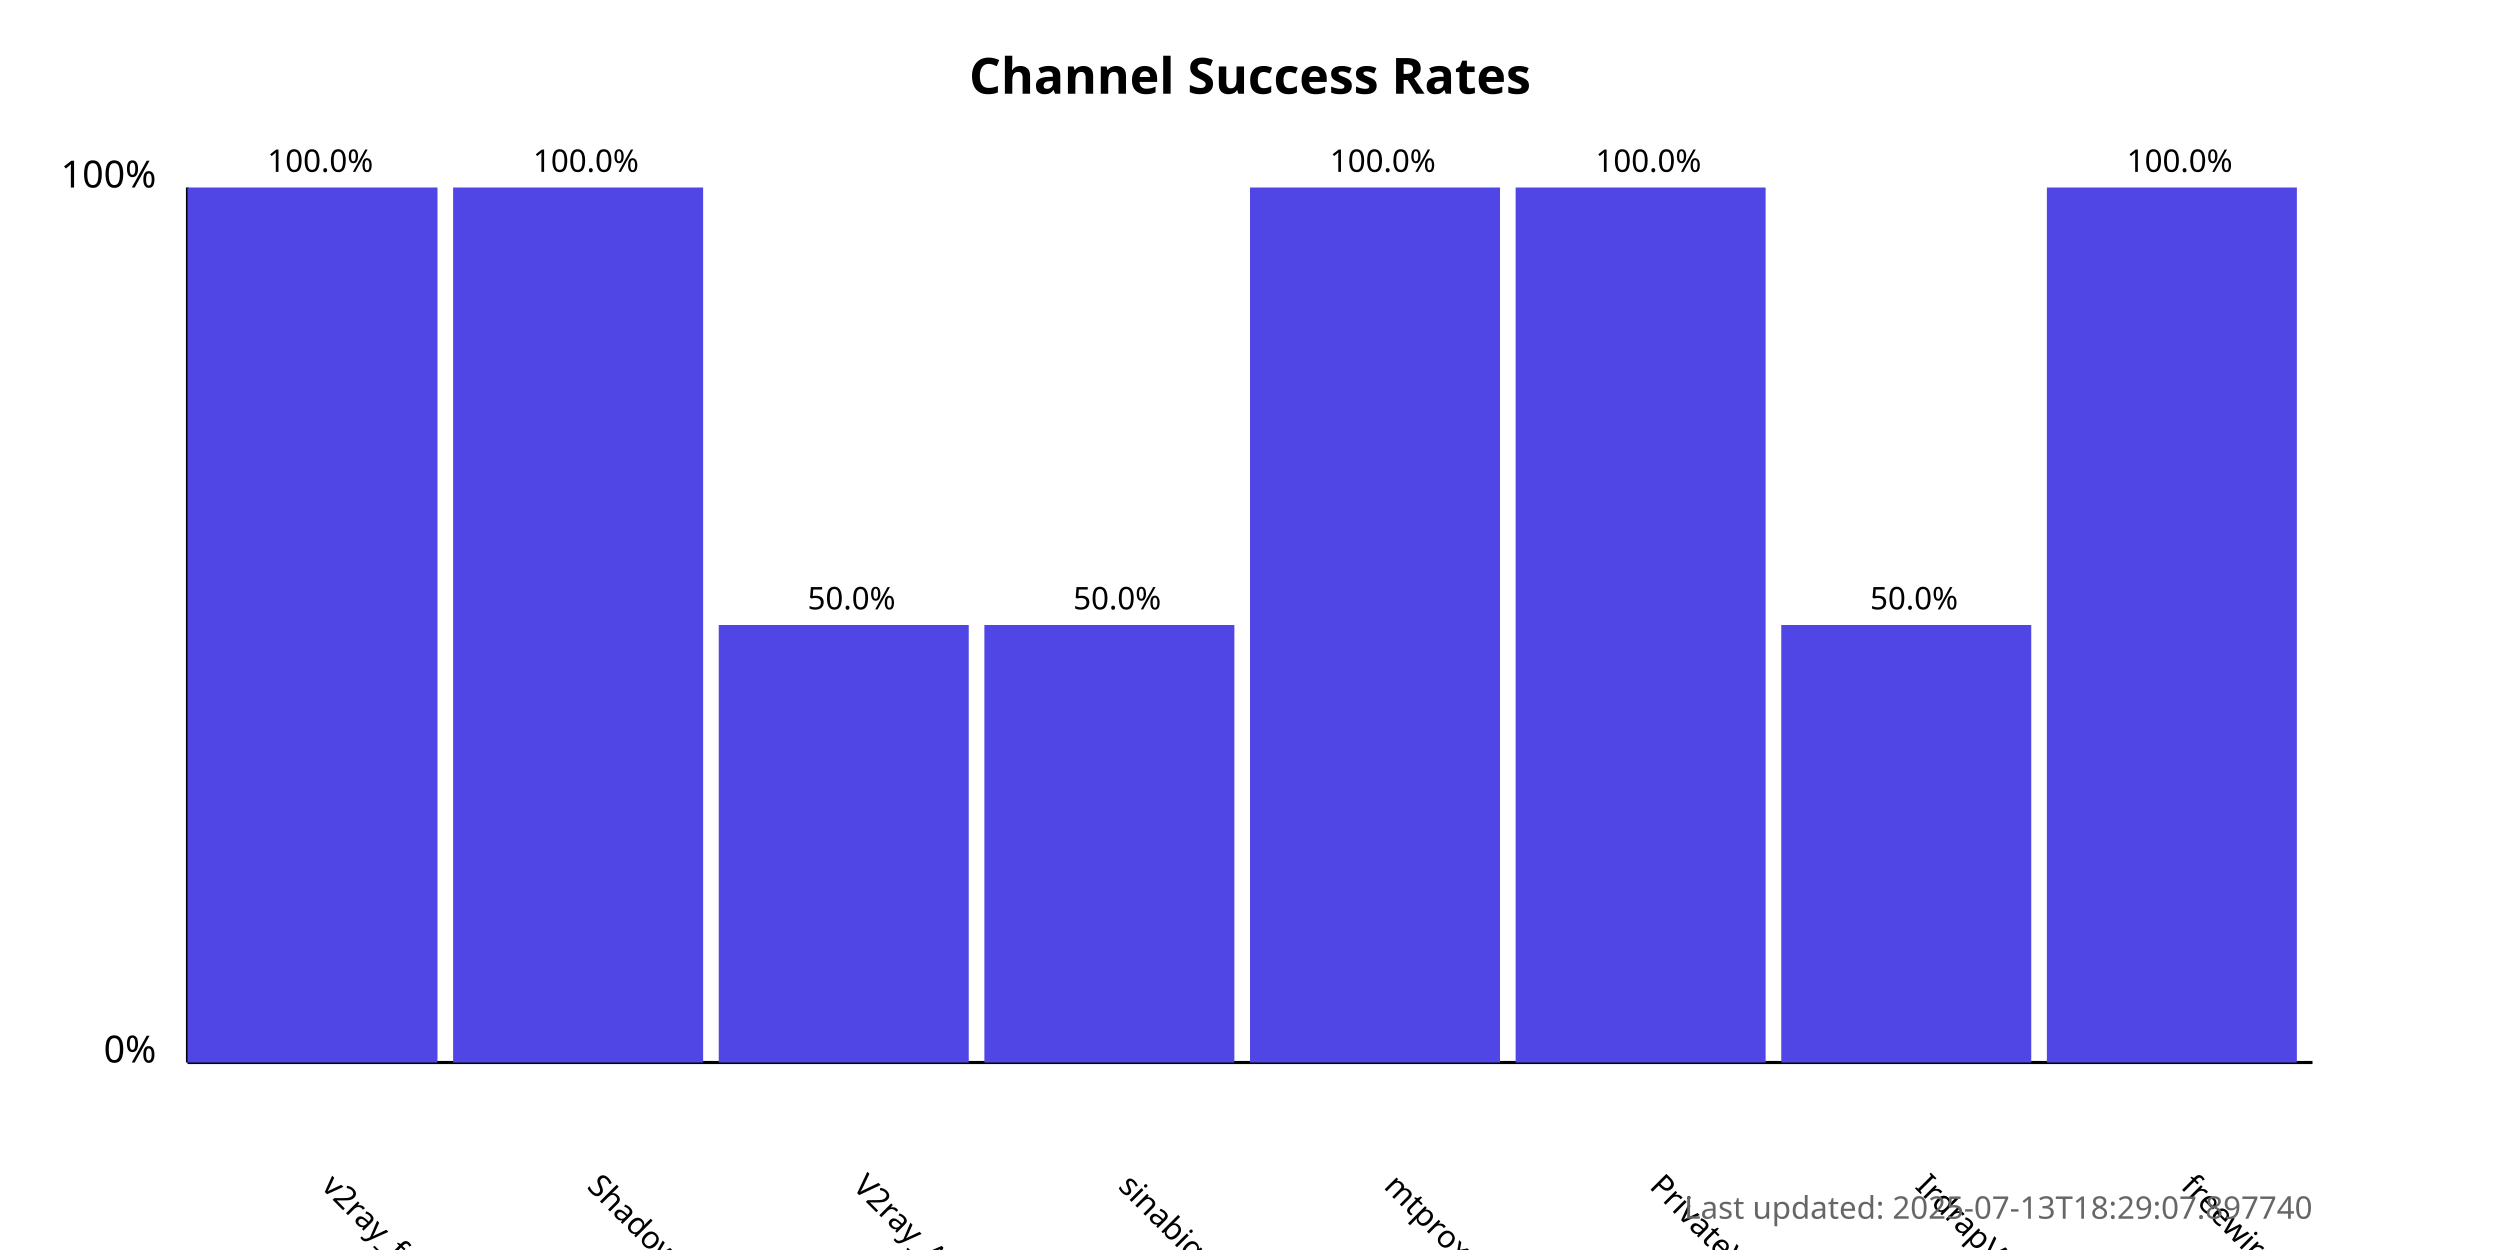
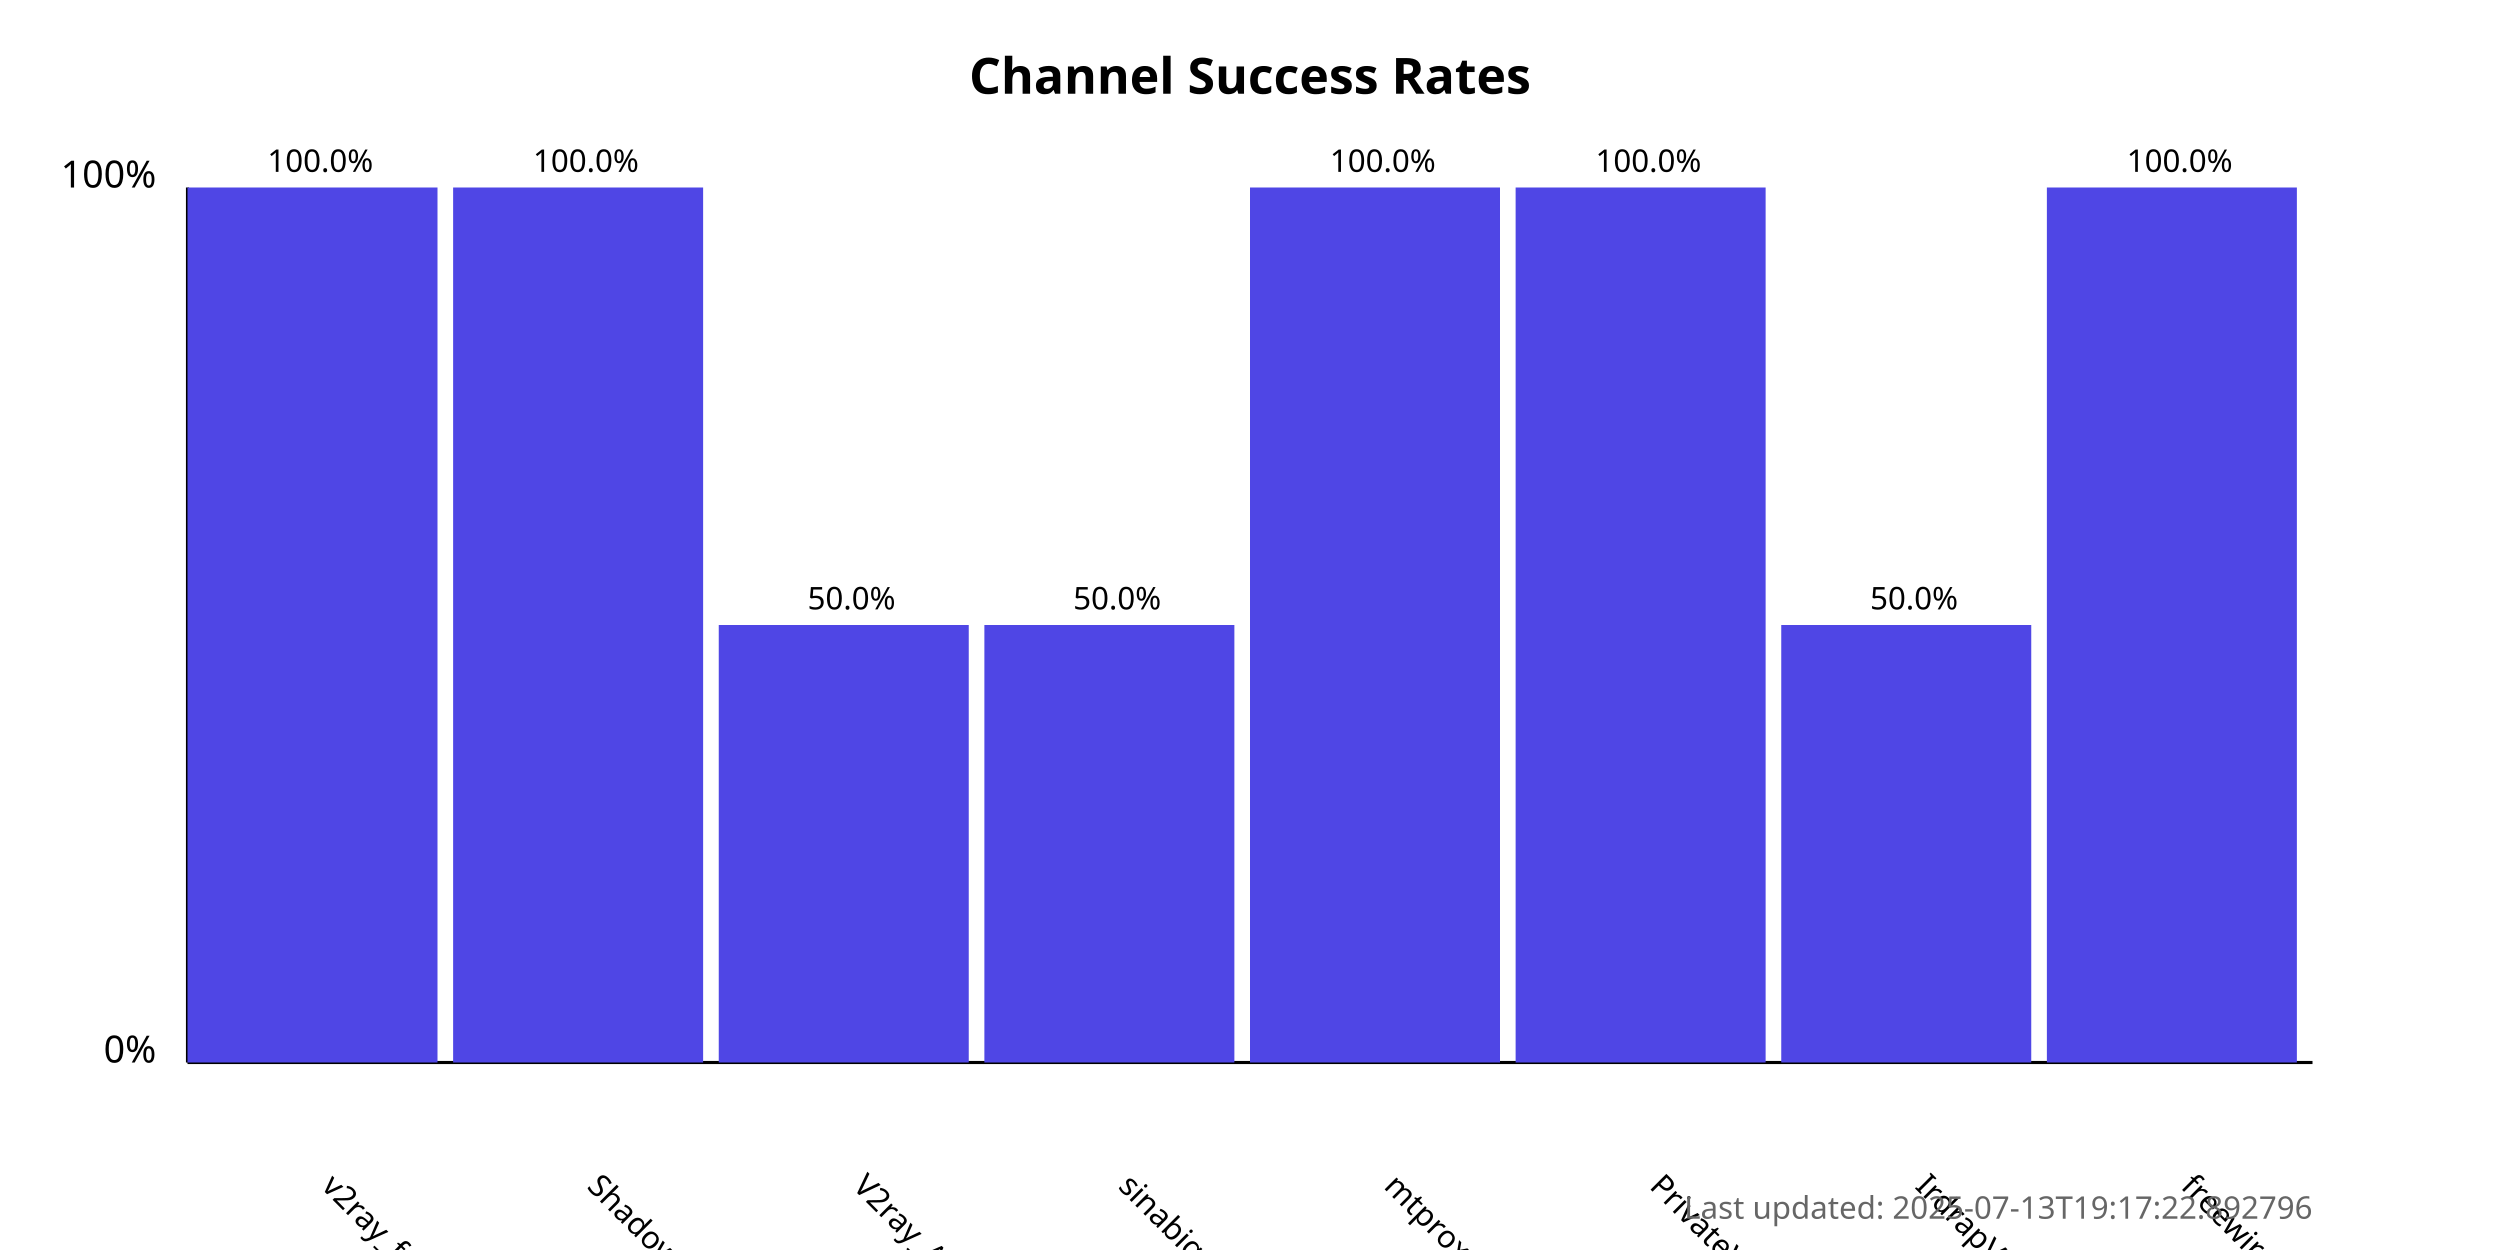
<svg xmlns="http://www.w3.org/2000/svg" width="800" height="400">
  <style>
            .chart-title { font: bold 16px sans-serif; }
            .axis-label { font: 12px sans-serif; }
            .tick-label { font: 10px sans-serif; }
            .bar { fill: #4f46e5; }
            .bar:hover { fill: #6366f1; }
            .timestamp { font: 10px sans-serif; fill: #666; }
        </style>
  <text x="400.0" y="30" text-anchor="middle" class="chart-title">
            Channel Success Rates
        </text>
  <line x1="60" y1="340" x2="60" y2="60" stroke="black" stroke-width="1" />
  <line x1="60" y1="340" x2="740" y2="340" stroke="black" stroke-width="1" />
  <text x="50" y="340" text-anchor="end" class="axis-label">0%</text>
  <text x="50" y="60" text-anchor="end" class="axis-label">100%</text>
  <g>
    <rect x="60" y="60.0" width="80.0" height="280.0" class="bar" />
    <text x="102.5" y="380" transform="rotate(45, 102.5, 380)" text-anchor="start" class="tick-label">
                v2ray_free_conf
            </text>
    <text x="102.5" y="55.0" text-anchor="middle" class="tick-label">
                100.0%
            </text>
  </g>
  <g>
    <rect x="145.0" y="60.0" width="80.0" height="280.0" class="bar" />
    <text x="187.5" y="380" transform="rotate(45, 187.5, 380)" text-anchor="start" class="tick-label">
                ShadowProxy66
            </text>
    <text x="187.5" y="55.0" text-anchor="middle" class="tick-label">
                100.0%
            </text>
  </g>
  <g>
    <rect x="230.0" y="200.0" width="80.0" height="140.0" class="bar" />
    <text x="272.5" y="380" transform="rotate(45, 272.5, 380)" text-anchor="start" class="tick-label">
                V2ray_Alpha
            </text>
    <text x="272.5" y="195.0" text-anchor="middle" class="tick-label">
                50.0%
            </text>
  </g>
  <g>
    <rect x="315.0" y="200.0" width="80.0" height="140.0" class="bar" />
    <text x="357.5" y="380" transform="rotate(45, 357.5, 380)" text-anchor="start" class="tick-label">
                sinabigo
            </text>
    <text x="357.5" y="195.0" text-anchor="middle" class="tick-label">
                50.0%
            </text>
  </g>
  <g>
    <rect x="400.0" y="60.0" width="80.0" height="280.0" class="bar" />
    <text x="442.5" y="380" transform="rotate(45, 442.5, 380)" text-anchor="start" class="tick-label">
                mtproxy_lists
            </text>
    <text x="442.5" y="55.0" text-anchor="middle" class="tick-label">
                100.0%
            </text>
  </g>
  <g>
    <rect x="485.0" y="60.0" width="80.0" height="280.0" class="bar" />
    <text x="527.5" y="380" transform="rotate(45, 527.5, 380)" text-anchor="start" class="tick-label">
                PrivateVPNs
            </text>
    <text x="527.5" y="55.0" text-anchor="middle" class="tick-label">
                100.0%
            </text>
  </g>
  <g>
    <rect x="570.0" y="200.0" width="80.0" height="140.0" class="bar" />
    <text x="612.5" y="380" transform="rotate(45, 612.5, 380)" text-anchor="start" class="tick-label">
                IrdrapVPNnews
            </text>
    <text x="612.5" y="195.0" text-anchor="middle" class="tick-label">
                50.0%
            </text>
  </g>
  <g>
    <rect x="655.0" y="60.0" width="80.0" height="280.0" class="bar" />
    <text x="697.5" y="380" transform="rotate(45, 697.5, 380)" text-anchor="start" class="tick-label">
                freewireguard
            </text>
    <text x="697.5" y="55.0" text-anchor="middle" class="tick-label">
                100.0%
            </text>
  </g>
  <text x="740" y="390" text-anchor="end" class="timestamp">
-             Last updated: 2025-07-13T18:29:07.897740
+             Last updated: 2025-07-13T19:17:22.892796
        </text>
</svg>
